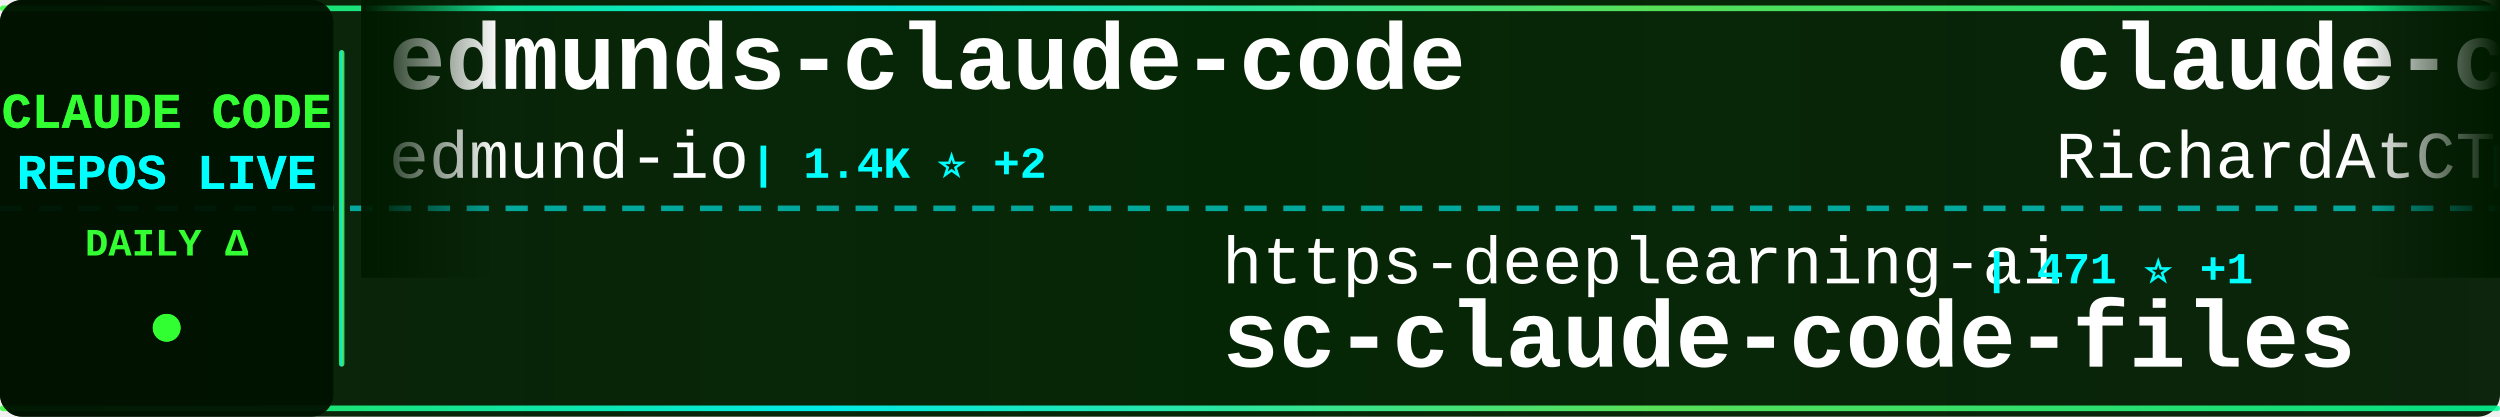
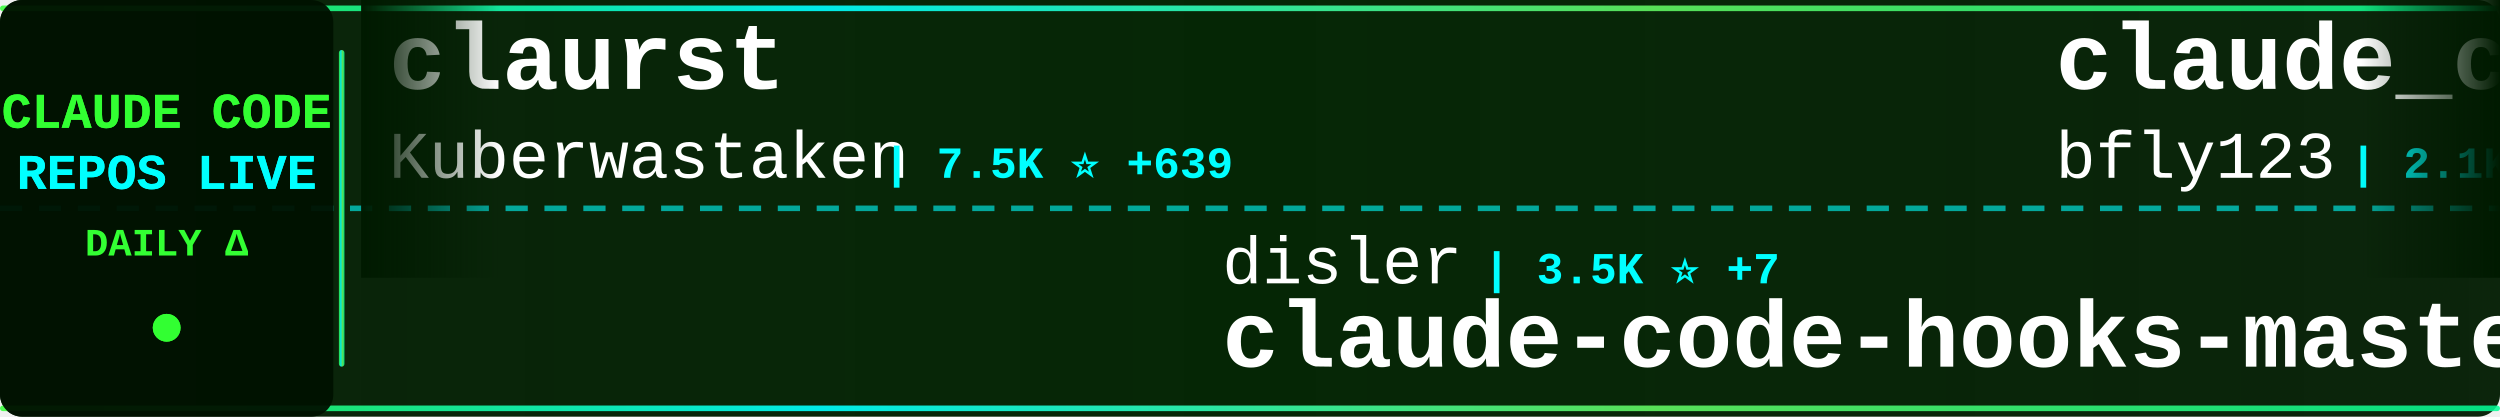
<svg xmlns="http://www.w3.org/2000/svg" width="900" height="150">
  <defs>
    <linearGradient id="tickerBg" x1="0%" y1="0%" x2="100%" y2="0%">
      <stop offset="0%" style="stop-color:#001a00;stop-opacity:0.95" />
      <stop offset="50%" style="stop-color:#002200;stop-opacity:0.98" />
      <stop offset="100%" style="stop-color:#001a00;stop-opacity:0.95" />
    </linearGradient>
    <linearGradient id="borderGrad" x1="0%" y1="0%" x2="100%" y2="0%">
      <stop offset="0%" style="stop-color:#33ff33;stop-opacity:0.85">
        <animate attributeName="stop-opacity" values="0.85;1;0.85" dur="2s" repeatCount="indefinite" />
      </stop>
      <stop offset="33%" style="stop-color:#00ffff;stop-opacity:0.9">
        <animate attributeName="stop-opacity" values="0.9;1;0.9" dur="2.2s" repeatCount="indefinite" />
      </stop>
      <stop offset="66%" style="stop-color:#66ff66;stop-opacity:0.85">
        <animate attributeName="stop-opacity" values="0.85;1;0.85" dur="1.8s" repeatCount="indefinite" />
      </stop>
      <stop offset="100%" style="stop-color:#00ff99;stop-opacity:0.85">
        <animate attributeName="stop-opacity" values="0.85;1;0.85" dur="2s" repeatCount="indefinite" />
      </stop>
    </linearGradient>
    <filter id="textGlow">
      <feGaussianBlur stdDeviation="0.1" result="coloredBlur" />
      <feMerge>
        <feMergeNode in="coloredBlur" />
        <feMergeNode in="SourceGraphic" />
      </feMerge>
    </filter>
    <filter id="metricGlow">
      <feGaussianBlur stdDeviation="0.2" result="coloredBlur" />
      <feMerge>
        <feMergeNode in="coloredBlur" />
        <feMergeNode in="SourceGraphic" />
      </feMerge>
    </filter>
    <linearGradient id="leftFade" x1="0%" y1="0%" x2="100%" y2="0%">
      <stop offset="0%" style="stop-color:#001a00;stop-opacity:1" />
      <stop offset="100%" style="stop-color:#001a00;stop-opacity:0" />
    </linearGradient>
    <linearGradient id="rightFade" x1="0%" y1="0%" x2="100%" y2="0%">
      <stop offset="0%" style="stop-color:#001a00;stop-opacity:0" />
      <stop offset="100%" style="stop-color:#001a00;stop-opacity:1" />
    </linearGradient>
  </defs>
  <rect width="900" height="150" fill="url(#tickerBg)" rx="8" />
  <rect x="0" y="2" width="900" height="2" fill="url(#borderGrad)" rx="1" />
  <rect x="0" y="146" width="900" height="2" fill="url(#borderGrad)" rx="1" />
  <line x1="0" y1="75" x2="900" y2="75" stroke="#00ffff" stroke-width="2" stroke-dasharray="8 6" opacity="0.6" />
  <rect x="0" y="0" width="120" height="150" fill="#001100" opacity="0.95" rx="8" />
  <text x="60" y="46" font-family="'Courier New', monospace" font-size="18" font-weight="bold" fill="#33ff33" text-anchor="middle" filter="url(#textGlow)">
    CLAUDE CODE
  </text>
  <text x="60" y="68" font-family="'Courier New', monospace" font-size="18" font-weight="bold" fill="#00ffff" text-anchor="middle" filter="url(#textGlow)">
    REPOS LIVE
  </text>
  <text x="60" y="92" font-family="'Courier New', monospace" font-size="14" font-weight="bold" fill="#33ff33" text-anchor="middle">
    DAILY Δ
  </text>
  <circle cx="60" cy="118" r="5" fill="#33ff33" filter="url(#metricGlow)">
    <animate attributeName="r" values="4;6;4" dur="1.5s" repeatCount="indefinite" />
    <animate attributeName="opacity" values="0.6;1;0.6" dur="1.5s" repeatCount="indefinite" />
  </circle>
  <rect x="122" y="18" width="2" height="114" fill="url(#borderGrad)" rx="1" />
  <clipPath id="tickerClip">
    <rect x="130" y="0" width="770" height="150" />
  </clipPath>
  <g clip-path="url(#tickerClip)">
    <g id="tickerItems">
      <animateTransform attributeName="transform" attributeType="XML" type="translate" from="0 0" to="-3000 0" dur="54s" repeatCount="indefinite" />
      <g transform="translate(0, 0)">
-         <text x="140" y="32" font-family="'Courier New', monospace" font-size="34" font-weight="bold" fill="#ffffff">edmunds-claude-code</text>
-         <text x="140" y="64" font-family="'Courier New', monospace" font-size="24" font-weight="normal" fill="#ffffff" opacity="1.0">edmund-io</text>
-         <text x="270" y="64" font-family="'Courier New', monospace" font-size="16" font-weight="bold" fill="#00ffff"> | 1.4K ⭐ +2</text>
+         <text x="140" y="32" font-family="'Courier New', monospace" font-size="34" font-weight="bold" fill="#ffffff">claurst</text>
+         <text x="140" y="64" font-family="'Courier New', monospace" font-size="24" font-weight="normal" fill="#ffffff" opacity="1.0">Kuberwastaken</text>
+         <text x="318" y="64" font-family="'Courier New', monospace" font-size="16" font-weight="bold" fill="#00ffff"> | 7.5K ⭐ +639</text>
      </g>
      <g transform="translate(300, 0)">
-         <text x="140" y="102" font-family="'Courier New', monospace" font-size="24" font-weight="normal" fill="#ffffff" opacity="1.0">https-deeplearning-ai</text>
-         <text x="414" y="102" font-family="'Courier New', monospace" font-size="16" font-weight="bold" fill="#00ffff"> | 471 ⭐ +1</text>
-         <text x="140" y="132" font-family="'Courier New', monospace" font-size="34" font-weight="bold" fill="#ffffff">sc-claude-code-files</text>
+         <text x="140" y="102" font-family="'Courier New', monospace" font-size="24" font-weight="normal" fill="#ffffff" opacity="1.0">disler</text>
+         <text x="234" y="102" font-family="'Courier New', monospace" font-size="16" font-weight="bold" fill="#00ffff"> | 3.5K ⭐ +7</text>
+         <text x="140" y="132" font-family="'Courier New', monospace" font-size="34" font-weight="bold" fill="#ffffff">claude-code-hooks-master...</text>
      </g>
      <g transform="translate(600, 0)">
-         <text x="140" y="32" font-family="'Courier New', monospace" font-size="34" font-weight="bold" fill="#ffffff">claude-code-telegram</text>
-         <text x="140" y="64" font-family="'Courier New', monospace" font-size="24" font-weight="normal" fill="#ffffff" opacity="1.0">RichardAtCT</text>
-         <text x="294" y="64" font-family="'Courier New', monospace" font-size="16" font-weight="bold" fill="#00ffff"> | 2.3K ⭐ +12</text>
+         <text x="140" y="32" font-family="'Courier New', monospace" font-size="34" font-weight="bold" fill="#ffffff">claude_code_bridge</text>
+         <text x="140" y="64" font-family="'Courier New', monospace" font-size="24" font-weight="normal" fill="#ffffff" opacity="1.0">bfly123</text>
+         <text x="246" y="64" font-family="'Courier New', monospace" font-size="16" font-weight="bold" fill="#00ffff"> | 2.1K ⭐ +19</text>
      </g>
      <g transform="translate(900, 0)">
-         <text x="140" y="102" font-family="'Courier New', monospace" font-size="24" font-weight="normal" fill="#ffffff" opacity="1.0">snarktank</text>
-         <text x="270" y="102" font-family="'Courier New', monospace" font-size="16" font-weight="bold" fill="#00ffff"> | 14.3K ⭐ +58</text>
-         <text x="140" y="132" font-family="'Courier New', monospace" font-size="34" font-weight="bold" fill="#ffffff">ralph</text>
+         <text x="140" y="102" font-family="'Courier New', monospace" font-size="24" font-weight="normal" fill="#ffffff" opacity="1.0">ChinaSiro</text>
+         <text x="270" y="102" font-family="'Courier New', monospace" font-size="16" font-weight="bold" fill="#00ffff"> | 8.1K ⭐ +457</text>
+         <text x="140" y="132" font-family="'Courier New', monospace" font-size="34" font-weight="bold" fill="#ffffff">claude-code-sourcemap</text>
      </g>
      <g transform="translate(1200, 0)">
-         <text x="140" y="32" font-family="'Courier New', monospace" font-size="34" font-weight="bold" fill="#ffffff">claude-code-analysis</text>
-         <text x="140" y="64" font-family="'Courier New', monospace" font-size="24" font-weight="normal" fill="#ffffff" opacity="1.0">liuup</text>
-         <text x="222" y="64" font-family="'Courier New', monospace" font-size="16" font-weight="bold" fill="#00ffff"> | 674 ⭐ +187</text>
+         <text x="140" y="32" font-family="'Courier New', monospace" font-size="34" font-weight="bold" fill="#ffffff">sc-claude-code-files</text>
+         <text x="140" y="64" font-family="'Courier New', monospace" font-size="24" font-weight="normal" fill="#ffffff" opacity="1.0">https-deeplearning-ai</text>
+         <text x="414" y="64" font-family="'Courier New', monospace" font-size="16" font-weight="bold" fill="#00ffff"> | 471 ⭐ +1</text>
      </g>
      <g transform="translate(1500, 0)">
-         <text x="140" y="102" font-family="'Courier New', monospace" font-size="24" font-weight="normal" fill="#ffffff" opacity="1.0">darcyegb</text>
-         <text x="258" y="102" font-family="'Courier New', monospace" font-size="16" font-weight="bold" fill="#00ffff"> | 641 ⭐ +2</text>
-         <text x="140" y="132" font-family="'Courier New', monospace" font-size="34" font-weight="bold" fill="#ffffff">ClaudeCodeAgents</text>
+         <text x="140" y="102" font-family="'Courier New', monospace" font-size="24" font-weight="normal" fill="#ffffff" opacity="1.0">freestylefly</text>
+         <text x="306" y="102" font-family="'Courier New', monospace" font-size="16" font-weight="bold" fill="#00ffff"> | 113 ⭐ +4</text>
+         <text x="140" y="132" font-family="'Courier New', monospace" font-size="34" font-weight="bold" fill="#ffffff">claude-code</text>
      </g>
      <g transform="translate(1800, 0)">
-         <text x="140" y="32" font-family="'Courier New', monospace" font-size="34" font-weight="bold" fill="#ffffff">claude-code-source-code</text>
-         <text x="140" y="64" font-family="'Courier New', monospace" font-size="24" font-weight="normal" fill="#ffffff" opacity="1.0">777genius</text>
-         <text x="270" y="64" font-family="'Courier New', monospace" font-size="16" font-weight="bold" fill="#00ffff"> | 845 ⭐ +41</text>
+         <text x="140" y="32" font-family="'Courier New', monospace" font-size="34" font-weight="bold" fill="#ffffff">Claude-Code-Communicatio...</text>
+         <text x="140" y="64" font-family="'Courier New', monospace" font-size="24" font-weight="normal" fill="#ffffff" opacity="1.0">nishimoto265</text>
+         <text x="306" y="64" font-family="'Courier New', monospace" font-size="16" font-weight="bold" fill="#00ffff"> | 495 ⭐ +1</text>
      </g>
      <g transform="translate(2100, 0)">
-         <text x="140" y="102" font-family="'Courier New', monospace" font-size="24" font-weight="normal" fill="#ffffff" opacity="1.0">claude-code-best</text>
-         <text x="354" y="102" font-family="'Courier New', monospace" font-size="16" font-weight="bold" fill="#00ffff"> | 11.1K ⭐ +3.0K</text>
+         <text x="140" y="102" font-family="'Courier New', monospace" font-size="24" font-weight="normal" fill="#ffffff" opacity="1.0">siteboon</text>
+         <text x="258" y="102" font-family="'Courier New', monospace" font-size="16" font-weight="bold" fill="#00ffff"> | 9.4K ⭐ +53</text>
+         <text x="140" y="132" font-family="'Courier New', monospace" font-size="34" font-weight="bold" fill="#ffffff">claudecodeui</text>
+       </g>
+       <g transform="translate(2400, 0)">
+         <text x="140" y="32" font-family="'Courier New', monospace" font-size="34" font-weight="bold" fill="#ffffff">ClaudeCode</text>
+         <text x="140" y="64" font-family="'Courier New', monospace" font-size="24" font-weight="normal" fill="#ffffff" opacity="1.0">guanshan</text>
+         <text x="258" y="64" font-family="'Courier New', monospace" font-size="16" font-weight="bold" fill="#00ffff"> | 50 ⭐ +4</text>
+       </g>
+       <g transform="translate(2700, 0)">
+         <text x="140" y="102" font-family="'Courier New', monospace" font-size="24" font-weight="normal" fill="#ffffff" opacity="1.0">anthropics</text>
+         <text x="282" y="102" font-family="'Courier New', monospace" font-size="16" font-weight="bold" fill="#00ffff"> | 107.2K ⭐ +3.9K</text>
        <text x="140" y="132" font-family="'Courier New', monospace" font-size="34" font-weight="bold" fill="#ffffff">claude-code</text>
      </g>
-       <g transform="translate(2400, 0)">
-         <text x="140" y="32" font-family="'Courier New', monospace" font-size="34" font-weight="bold" fill="#ffffff">claude-code</text>
-         <text x="140" y="64" font-family="'Courier New', monospace" font-size="24" font-weight="normal" fill="#ffffff" opacity="1.0">Onewon</text>
-         <text x="234" y="64" font-family="'Courier New', monospace" font-size="16" font-weight="bold" fill="#00ffff"> | 151 ⭐ +20</text>
-       </g>
-       <g transform="translate(2700, 0)">
-         <text x="140" y="102" font-family="'Courier New', monospace" font-size="24" font-weight="normal" fill="#ffffff" opacity="1.0">NanmiCoder</text>
-         <text x="282" y="102" font-family="'Courier New', monospace" font-size="16" font-weight="bold" fill="#00ffff"> | 4.1K ⭐ +954</text>
-         <text x="140" y="132" font-family="'Courier New', monospace" font-size="34" font-weight="bold" fill="#ffffff">claude-code-haha</text>
-       </g>
      <g transform="translate(3000, 0)">
-         <text x="140" y="32" font-family="'Courier New', monospace" font-size="34" font-weight="bold" fill="#ffffff">edmunds-claude-code</text>
-         <text x="140" y="64" font-family="'Courier New', monospace" font-size="24" font-weight="normal" fill="#ffffff" opacity="1.0">edmund-io</text>
-         <text x="270" y="64" font-family="'Courier New', monospace" font-size="16" font-weight="bold" fill="#00ffff"> | 1.4K ⭐ +2</text>
+         <text x="140" y="32" font-family="'Courier New', monospace" font-size="34" font-weight="bold" fill="#ffffff">claurst</text>
+         <text x="140" y="64" font-family="'Courier New', monospace" font-size="24" font-weight="normal" fill="#ffffff" opacity="1.0">Kuberwastaken</text>
+         <text x="318" y="64" font-family="'Courier New', monospace" font-size="16" font-weight="bold" fill="#00ffff"> | 7.5K ⭐ +639</text>
      </g>
      <g transform="translate(3300, 0)">
-         <text x="140" y="102" font-family="'Courier New', monospace" font-size="24" font-weight="normal" fill="#ffffff" opacity="1.0">https-deeplearning-ai</text>
-         <text x="414" y="102" font-family="'Courier New', monospace" font-size="16" font-weight="bold" fill="#00ffff"> | 471 ⭐ +1</text>
-         <text x="140" y="132" font-family="'Courier New', monospace" font-size="34" font-weight="bold" fill="#ffffff">sc-claude-code-files</text>
+         <text x="140" y="102" font-family="'Courier New', monospace" font-size="24" font-weight="normal" fill="#ffffff" opacity="1.0">disler</text>
+         <text x="234" y="102" font-family="'Courier New', monospace" font-size="16" font-weight="bold" fill="#00ffff"> | 3.5K ⭐ +7</text>
+         <text x="140" y="132" font-family="'Courier New', monospace" font-size="34" font-weight="bold" fill="#ffffff">claude-code-hooks-master...</text>
      </g>
      <g transform="translate(3600, 0)">
-         <text x="140" y="32" font-family="'Courier New', monospace" font-size="34" font-weight="bold" fill="#ffffff">claude-code-telegram</text>
-         <text x="140" y="64" font-family="'Courier New', monospace" font-size="24" font-weight="normal" fill="#ffffff" opacity="1.0">RichardAtCT</text>
-         <text x="294" y="64" font-family="'Courier New', monospace" font-size="16" font-weight="bold" fill="#00ffff"> | 2.3K ⭐ +12</text>
+         <text x="140" y="32" font-family="'Courier New', monospace" font-size="34" font-weight="bold" fill="#ffffff">claude_code_bridge</text>
+         <text x="140" y="64" font-family="'Courier New', monospace" font-size="24" font-weight="normal" fill="#ffffff" opacity="1.0">bfly123</text>
+         <text x="246" y="64" font-family="'Courier New', monospace" font-size="16" font-weight="bold" fill="#00ffff"> | 2.1K ⭐ +19</text>
      </g>
      <g transform="translate(3900, 0)">
-         <text x="140" y="102" font-family="'Courier New', monospace" font-size="24" font-weight="normal" fill="#ffffff" opacity="1.0">snarktank</text>
-         <text x="270" y="102" font-family="'Courier New', monospace" font-size="16" font-weight="bold" fill="#00ffff"> | 14.3K ⭐ +58</text>
-         <text x="140" y="132" font-family="'Courier New', monospace" font-size="34" font-weight="bold" fill="#ffffff">ralph</text>
+         <text x="140" y="102" font-family="'Courier New', monospace" font-size="24" font-weight="normal" fill="#ffffff" opacity="1.0">ChinaSiro</text>
+         <text x="270" y="102" font-family="'Courier New', monospace" font-size="16" font-weight="bold" fill="#00ffff"> | 8.1K ⭐ +457</text>
+         <text x="140" y="132" font-family="'Courier New', monospace" font-size="34" font-weight="bold" fill="#ffffff">claude-code-sourcemap</text>
      </g>
    </g>
  </g>
  <rect x="130" y="0" width="50" height="100" fill="url(#leftFade)" />
  <rect x="850" y="0" width="50" height="100" fill="url(#rightFade)" />
</svg>
